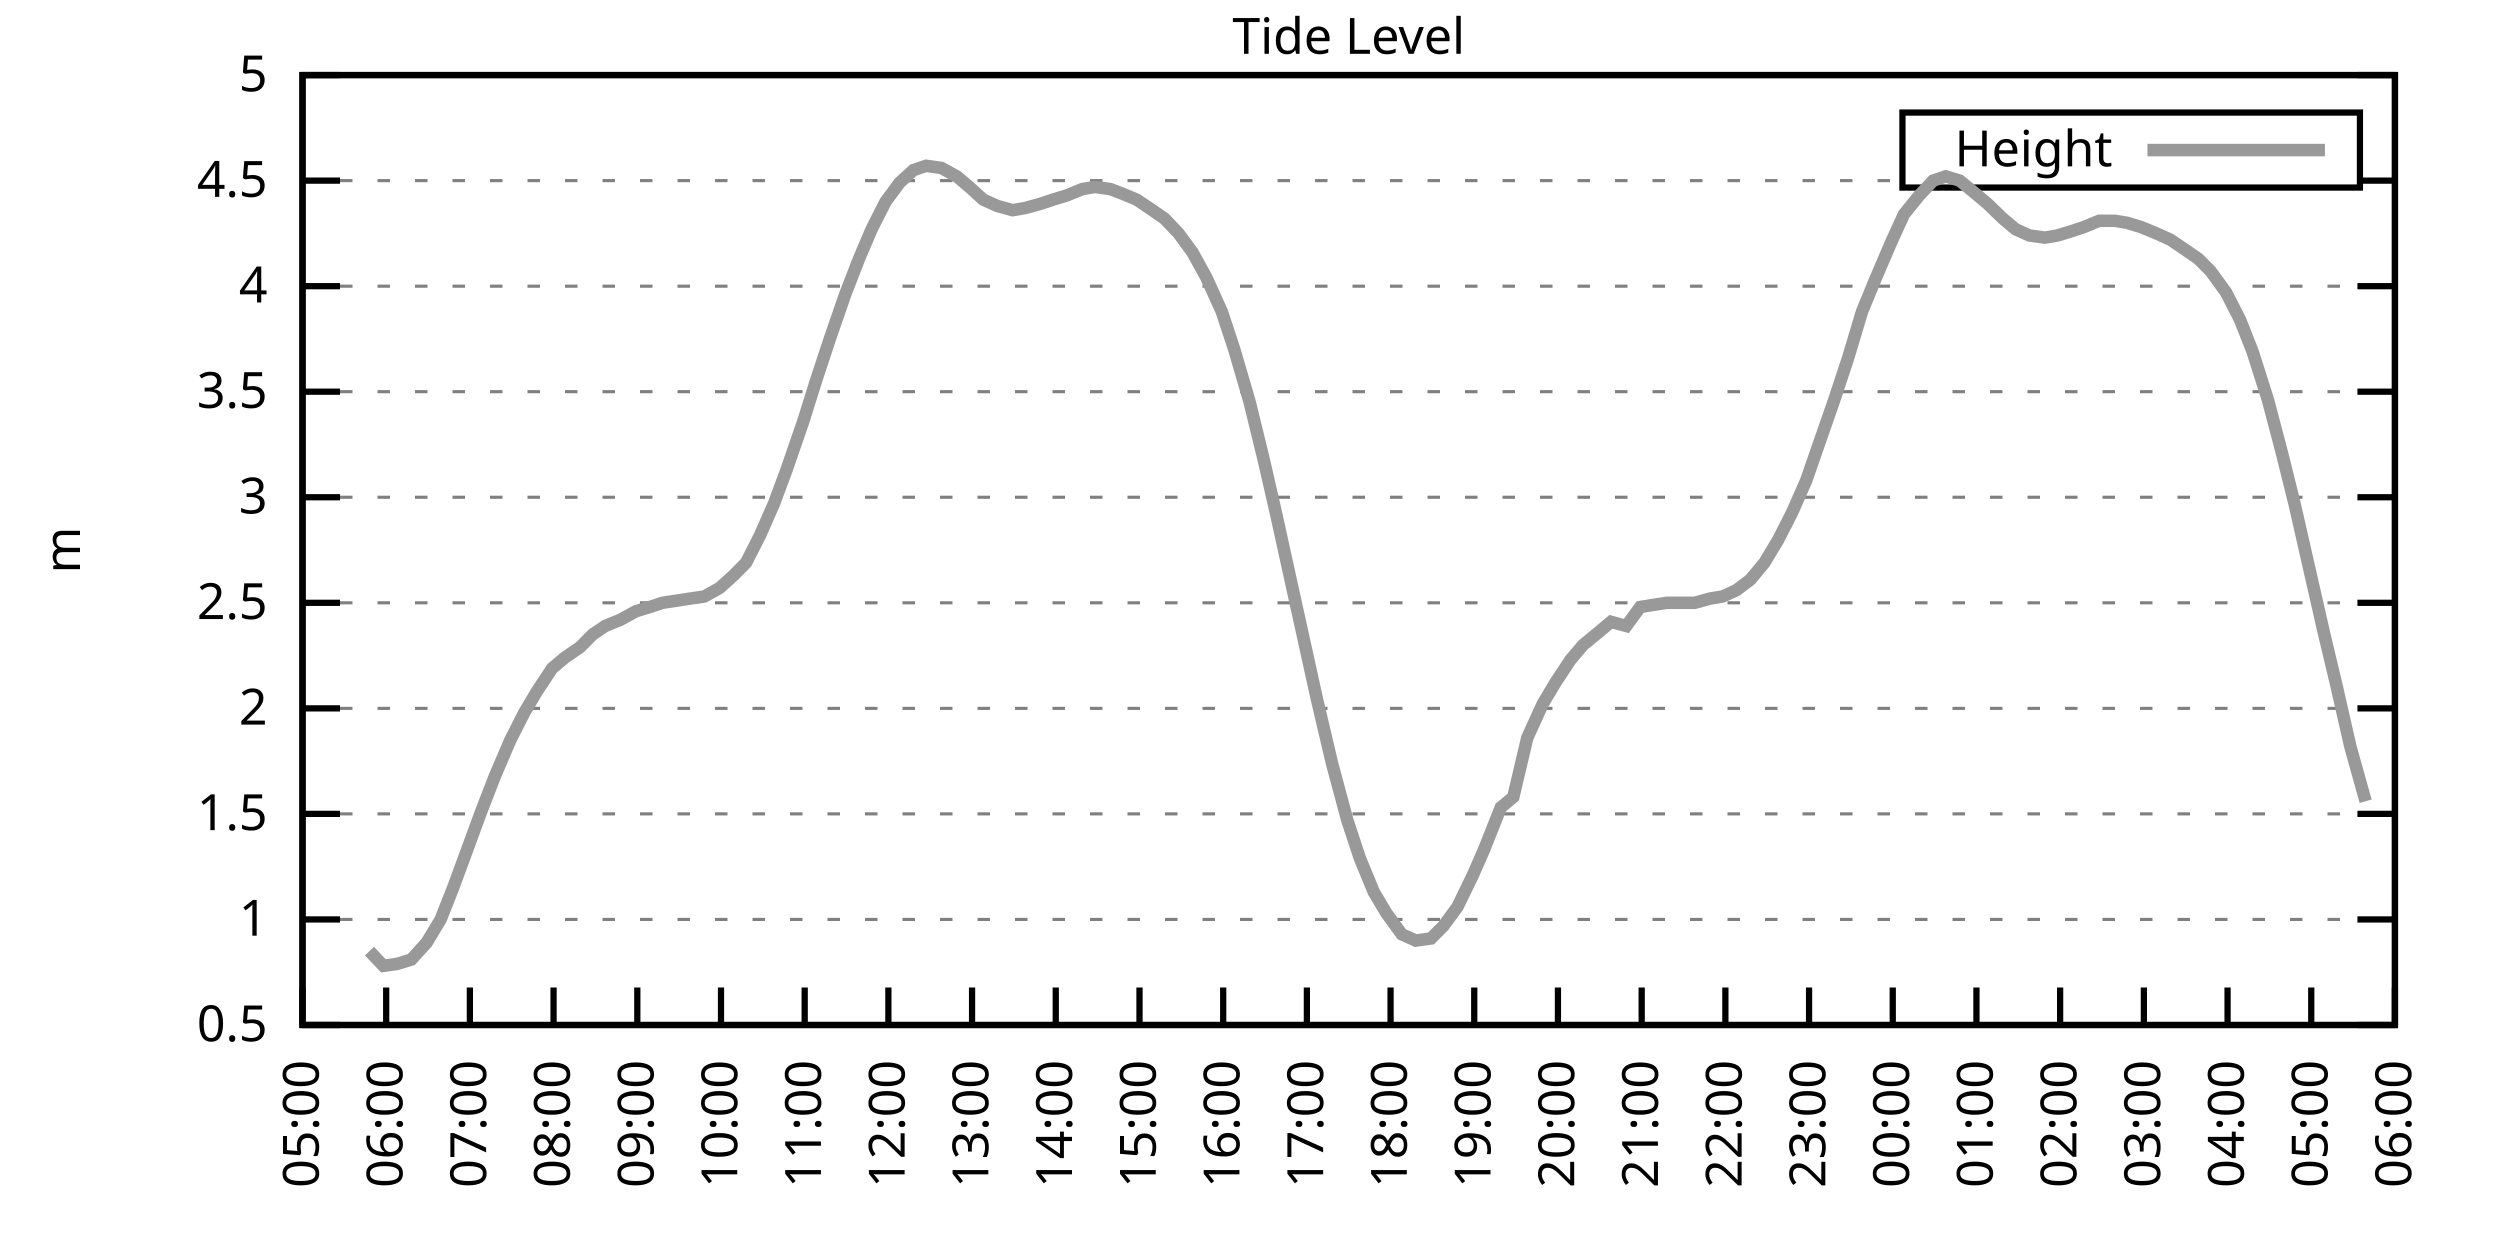
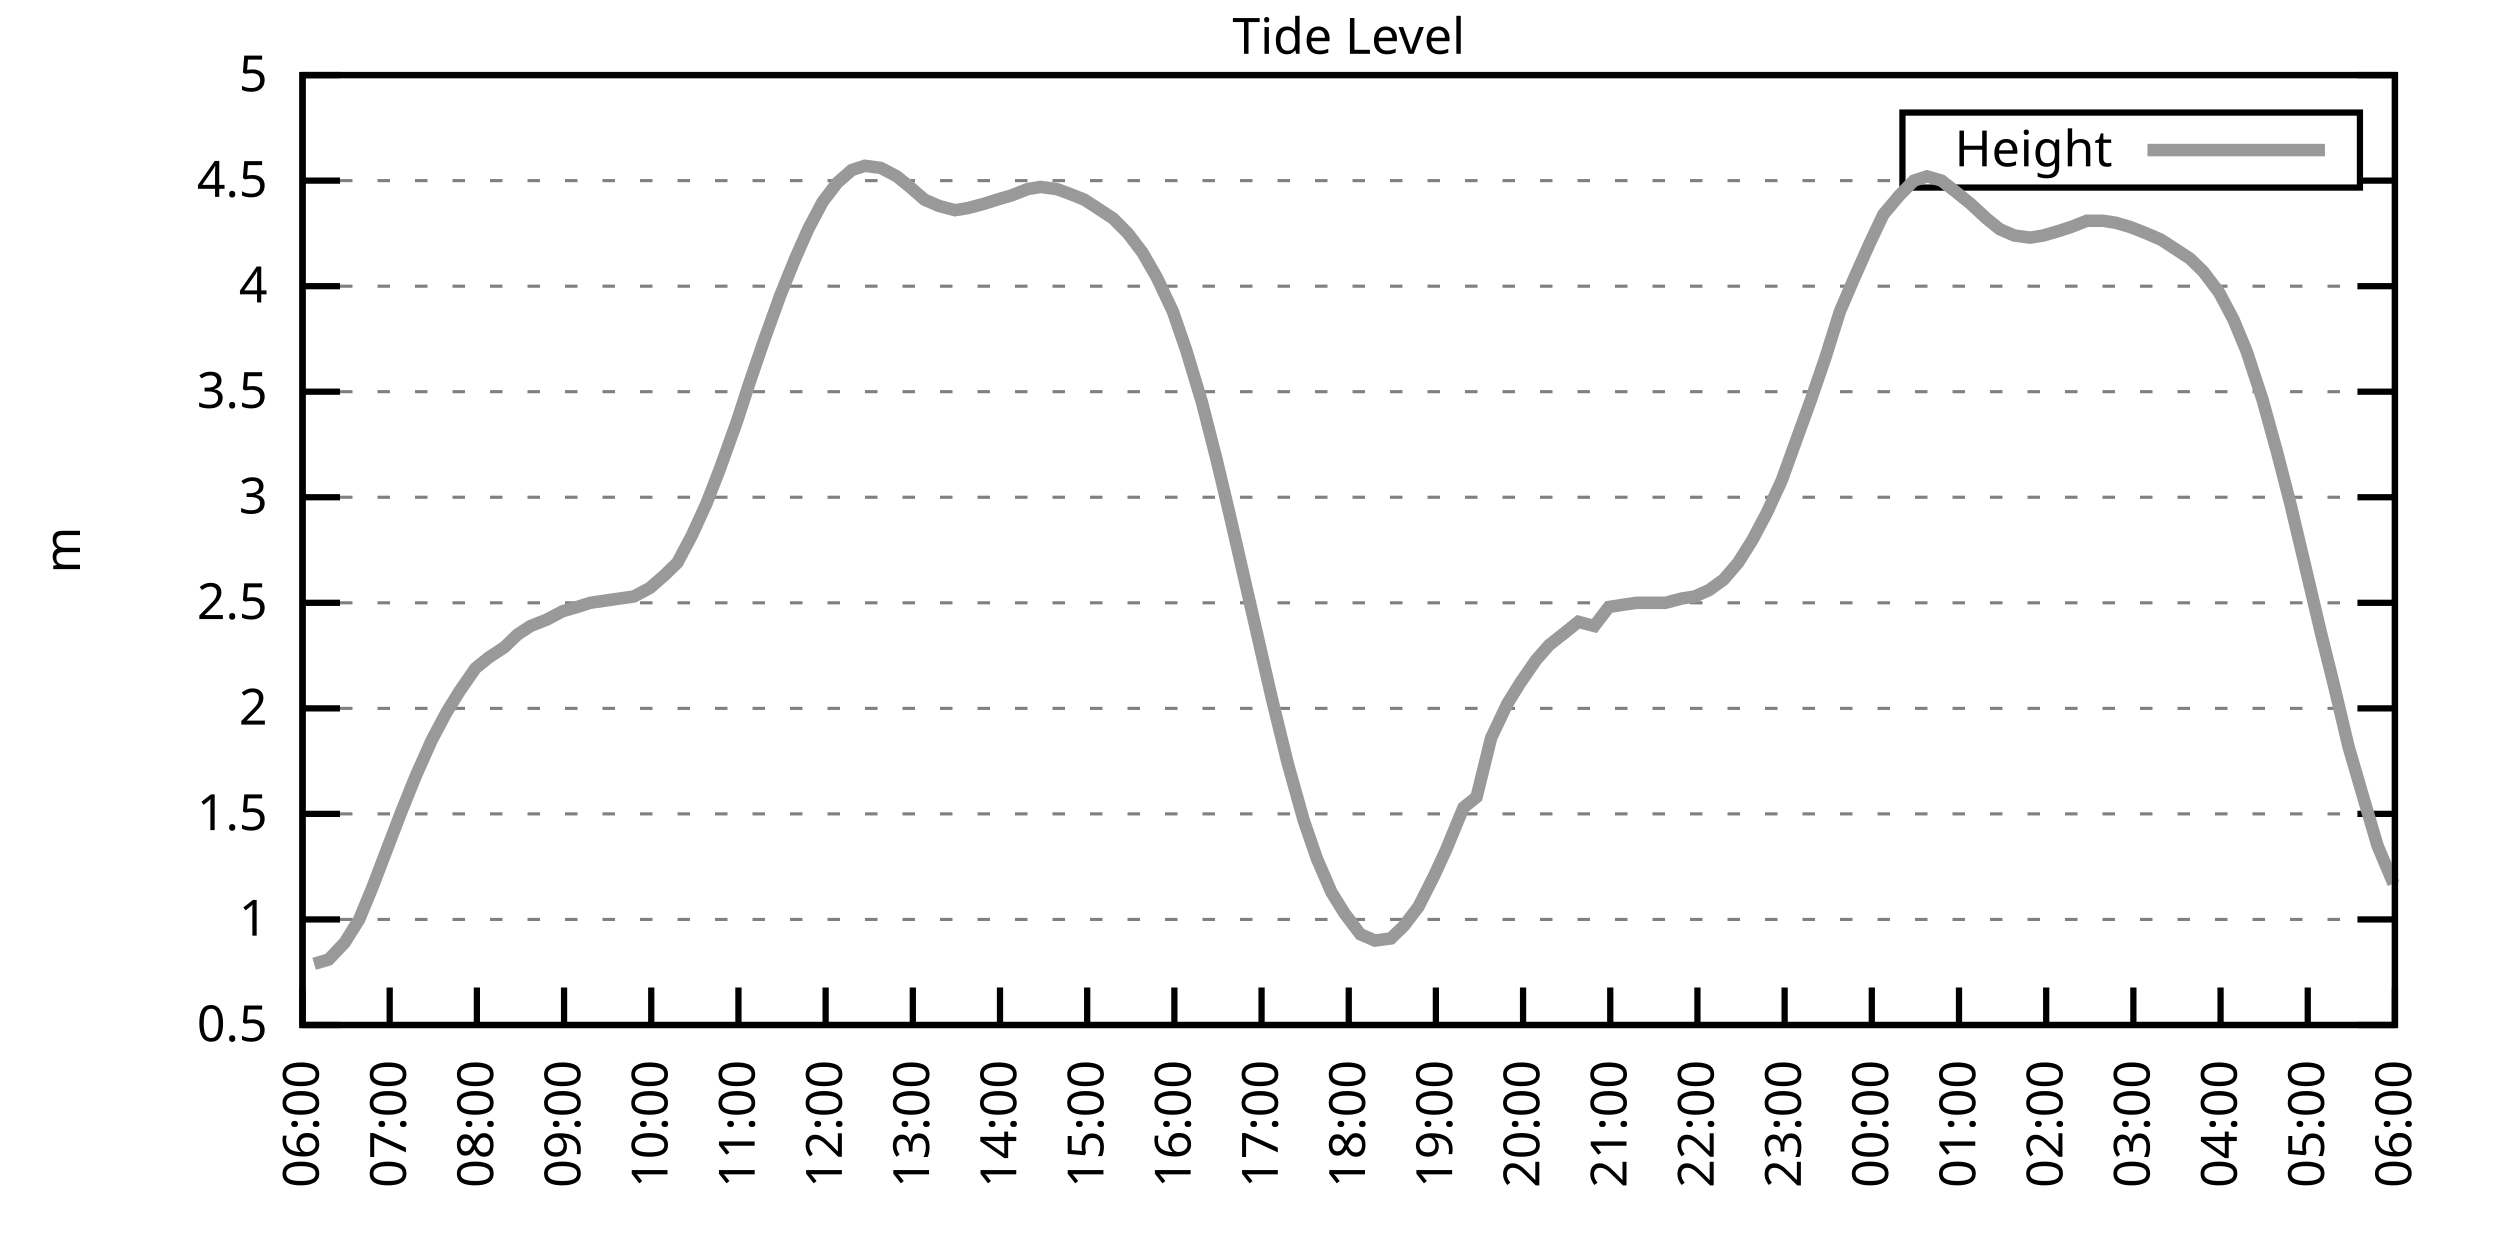
<svg xmlns="http://www.w3.org/2000/svg" xmlns:xlink="http://www.w3.org/1999/xlink" width="400" height="200" viewBox="0 0 400 200">
  <g id="gnuplot_canvas">
    <rect x="0" y="0" width="400" height="200" fill="none" />
    <defs>
      <circle id="gpDot" r="0.5" stroke-width="0.5" stroke="currentColor" />
      <path id="gpPt0" stroke-width="0.333" stroke="currentColor" d="M-1,0 h2 M0,-1 v2" />
      <path id="gpPt1" stroke-width="0.333" stroke="currentColor" d="M-1,-1 L1,1 M1,-1 L-1,1" />
      <path id="gpPt2" stroke-width="0.333" stroke="currentColor" d="M-1,0 L1,0 M0,-1 L0,1 M-1,-1 L1,1 M-1,1 L1,-1" />
      <rect id="gpPt3" stroke-width="0.333" stroke="currentColor" x="-1" y="-1" width="2" height="2" />
      <rect id="gpPt4" stroke-width="0.333" stroke="currentColor" fill="currentColor" x="-1" y="-1" width="2" height="2" />
      <circle id="gpPt5" stroke-width="0.333" stroke="currentColor" cx="0" cy="0" r="1" />
      <use xlink:href="#gpPt5" id="gpPt6" fill="currentColor" stroke="none" />
      <path id="gpPt7" stroke-width="0.333" stroke="currentColor" d="M0,-1.33 L-1.33,0.67 L1.33,0.67 z" />
      <use xlink:href="#gpPt7" id="gpPt8" fill="currentColor" stroke="none" />
      <use xlink:href="#gpPt7" id="gpPt9" stroke="currentColor" transform="rotate(180)" />
      <use xlink:href="#gpPt9" id="gpPt10" fill="currentColor" stroke="none" />
      <use xlink:href="#gpPt3" id="gpPt11" stroke="currentColor" transform="rotate(45)" />
      <use xlink:href="#gpPt11" id="gpPt12" fill="currentColor" stroke="none" />
      <path id="gpPt13" stroke-width="0.333" stroke="currentColor" d="M0,1.330 L1.265,0.411 L0.782,-1.067 L-0.782,-1.076 L-1.265,0.411 z" />
      <use xlink:href="#gpPt13" id="gpPt14" fill="currentColor" stroke="none" />
      <filter id="textbox" filterUnits="objectBoundingBox" x="0" y="0" height="1" width="1">
        <feFlood flood-color="white" flood-opacity="1" result="bgnd" />
        <feComposite in="SourceGraphic" in2="bgnd" operator="atop" />
      </filter>
      <filter id="greybox" filterUnits="objectBoundingBox" x="0" y="0" height="1" width="1">
        <feFlood flood-color="lightgrey" flood-opacity="1" result="grey" />
        <feComposite in="SourceGraphic" in2="grey" operator="atop" />
      </filter>
    </defs>
    <g fill="none" color="white" stroke="currentColor" stroke-width="1.00" stroke-linecap="butt" stroke-linejoin="miter">
</g>
    <g fill="none" color="black" stroke="currentColor" stroke-width="1.00" stroke-linecap="butt" stroke-linejoin="miter">
      <g stroke="none" shape-rendering="crispEdges">
        <polygon fill="rgb(255, 255, 255)" points="48.40,164.00 383.18,164.00 383.18,12.02 48.40,12.02 " />
      </g>
    </g>
    <g fill="none" color="black" stroke="currentColor" stroke-width="1.00" stroke-linecap="butt" stroke-linejoin="miter">
</g>
    <g fill="none" color="black" stroke="black" stroke-width="0.50" stroke-linecap="butt" stroke-linejoin="miter">
</g>
    <g fill="none" color="gray" stroke="currentColor" stroke-width="0.50" stroke-linecap="butt" stroke-linejoin="miter">
      <path stroke="gray" stroke-dasharray="2,4" class="gridline" d="M48.40,164.00 L383.19,164.00  " />
    </g>
    <g fill="none" color="gray" stroke="gray" stroke-width="1.00" stroke-linecap="butt" stroke-linejoin="miter">
</g>
    <g fill="none" color="black" stroke="currentColor" stroke-width="1.00" stroke-linecap="butt" stroke-linejoin="miter">
      <path stroke="black" d="M48.40,164.00 L54.40,164.00 M383.19,164.00 L377.19,164.00  " />
      <g transform="translate(42.80,166.60)" stroke="none" fill="black" font-family="Sans" font-size="8.00" text-anchor="end">
        <text>
          <tspan font-family="Sans"> 0.5</tspan>
        </text>
      </g>
    </g>
    <g fill="none" color="black" stroke="currentColor" stroke-width="1.00" stroke-linecap="butt" stroke-linejoin="miter">
</g>
    <g fill="none" color="black" stroke="black" stroke-width="0.50" stroke-linecap="butt" stroke-linejoin="miter">
</g>
    <g fill="none" color="gray" stroke="currentColor" stroke-width="0.50" stroke-linecap="butt" stroke-linejoin="miter">
      <path stroke="gray" stroke-dasharray="2,4" class="gridline" d="M48.40,147.11 L383.19,147.11  " />
    </g>
    <g fill="none" color="gray" stroke="gray" stroke-width="1.00" stroke-linecap="butt" stroke-linejoin="miter">
</g>
    <g fill="none" color="black" stroke="currentColor" stroke-width="1.00" stroke-linecap="butt" stroke-linejoin="miter">
      <path stroke="black" d="M48.40,147.11 L54.40,147.11 M383.19,147.11 L377.19,147.11  " />
      <g transform="translate(42.80,149.71)" stroke="none" fill="black" font-family="Sans" font-size="8.00" text-anchor="end">
        <text>
          <tspan font-family="Sans"> 1</tspan>
        </text>
      </g>
    </g>
    <g fill="none" color="black" stroke="currentColor" stroke-width="1.00" stroke-linecap="butt" stroke-linejoin="miter">
</g>
    <g fill="none" color="black" stroke="black" stroke-width="0.50" stroke-linecap="butt" stroke-linejoin="miter">
</g>
    <g fill="none" color="gray" stroke="currentColor" stroke-width="0.50" stroke-linecap="butt" stroke-linejoin="miter">
      <path stroke="gray" stroke-dasharray="2,4" class="gridline" d="M48.40,130.22 L383.19,130.22  " />
    </g>
    <g fill="none" color="gray" stroke="gray" stroke-width="1.00" stroke-linecap="butt" stroke-linejoin="miter">
</g>
    <g fill="none" color="black" stroke="currentColor" stroke-width="1.00" stroke-linecap="butt" stroke-linejoin="miter">
      <path stroke="black" d="M48.40,130.22 L54.40,130.22 M383.19,130.22 L377.19,130.22  " />
      <g transform="translate(42.80,132.82)" stroke="none" fill="black" font-family="Sans" font-size="8.00" text-anchor="end">
        <text>
          <tspan font-family="Sans"> 1.5</tspan>
        </text>
      </g>
    </g>
    <g fill="none" color="black" stroke="currentColor" stroke-width="1.00" stroke-linecap="butt" stroke-linejoin="miter">
</g>
    <g fill="none" color="black" stroke="black" stroke-width="0.50" stroke-linecap="butt" stroke-linejoin="miter">
</g>
    <g fill="none" color="gray" stroke="currentColor" stroke-width="0.50" stroke-linecap="butt" stroke-linejoin="miter">
      <path stroke="gray" stroke-dasharray="2,4" class="gridline" d="M48.40,113.34 L383.19,113.34  " />
    </g>
    <g fill="none" color="gray" stroke="gray" stroke-width="1.00" stroke-linecap="butt" stroke-linejoin="miter">
</g>
    <g fill="none" color="black" stroke="currentColor" stroke-width="1.00" stroke-linecap="butt" stroke-linejoin="miter">
      <path stroke="black" d="M48.40,113.34 L54.40,113.34 M383.19,113.34 L377.19,113.34  " />
      <g transform="translate(42.80,115.94)" stroke="none" fill="black" font-family="Sans" font-size="8.00" text-anchor="end">
        <text>
          <tspan font-family="Sans"> 2</tspan>
        </text>
      </g>
    </g>
    <g fill="none" color="black" stroke="currentColor" stroke-width="1.00" stroke-linecap="butt" stroke-linejoin="miter">
</g>
    <g fill="none" color="black" stroke="black" stroke-width="0.50" stroke-linecap="butt" stroke-linejoin="miter">
</g>
    <g fill="none" color="gray" stroke="currentColor" stroke-width="0.50" stroke-linecap="butt" stroke-linejoin="miter">
      <path stroke="gray" stroke-dasharray="2,4" class="gridline" d="M48.40,96.45 L383.19,96.45  " />
    </g>
    <g fill="none" color="gray" stroke="gray" stroke-width="1.00" stroke-linecap="butt" stroke-linejoin="miter">
</g>
    <g fill="none" color="black" stroke="currentColor" stroke-width="1.00" stroke-linecap="butt" stroke-linejoin="miter">
      <path stroke="black" d="M48.40,96.45 L54.40,96.45 M383.19,96.45 L377.19,96.45  " />
      <g transform="translate(42.80,99.05)" stroke="none" fill="black" font-family="Sans" font-size="8.00" text-anchor="end">
        <text>
          <tspan font-family="Sans"> 2.5</tspan>
        </text>
      </g>
    </g>
    <g fill="none" color="black" stroke="currentColor" stroke-width="1.00" stroke-linecap="butt" stroke-linejoin="miter">
</g>
    <g fill="none" color="black" stroke="black" stroke-width="0.50" stroke-linecap="butt" stroke-linejoin="miter">
</g>
    <g fill="none" color="gray" stroke="currentColor" stroke-width="0.50" stroke-linecap="butt" stroke-linejoin="miter">
      <path stroke="gray" stroke-dasharray="2,4" class="gridline" d="M48.40,79.56 L383.19,79.56  " />
    </g>
    <g fill="none" color="gray" stroke="gray" stroke-width="1.00" stroke-linecap="butt" stroke-linejoin="miter">
</g>
    <g fill="none" color="black" stroke="currentColor" stroke-width="1.00" stroke-linecap="butt" stroke-linejoin="miter">
      <path stroke="black" d="M48.40,79.56 L54.40,79.56 M383.19,79.56 L377.19,79.56  " />
      <g transform="translate(42.80,82.16)" stroke="none" fill="black" font-family="Sans" font-size="8.00" text-anchor="end">
        <text>
          <tspan font-family="Sans"> 3</tspan>
        </text>
      </g>
    </g>
    <g fill="none" color="black" stroke="currentColor" stroke-width="1.00" stroke-linecap="butt" stroke-linejoin="miter">
</g>
    <g fill="none" color="black" stroke="black" stroke-width="0.50" stroke-linecap="butt" stroke-linejoin="miter">
</g>
    <g fill="none" color="gray" stroke="currentColor" stroke-width="0.50" stroke-linecap="butt" stroke-linejoin="miter">
      <path stroke="gray" stroke-dasharray="2,4" class="gridline" d="M48.40,62.67 L383.19,62.67  " />
    </g>
    <g fill="none" color="gray" stroke="gray" stroke-width="1.00" stroke-linecap="butt" stroke-linejoin="miter">
</g>
    <g fill="none" color="black" stroke="currentColor" stroke-width="1.00" stroke-linecap="butt" stroke-linejoin="miter">
      <path stroke="black" d="M48.40,62.67 L54.40,62.67 M383.19,62.67 L377.19,62.67  " />
      <g transform="translate(42.80,65.27)" stroke="none" fill="black" font-family="Sans" font-size="8.00" text-anchor="end">
        <text>
          <tspan font-family="Sans"> 3.5</tspan>
        </text>
      </g>
    </g>
    <g fill="none" color="black" stroke="currentColor" stroke-width="1.00" stroke-linecap="butt" stroke-linejoin="miter">
</g>
    <g fill="none" color="black" stroke="black" stroke-width="0.50" stroke-linecap="butt" stroke-linejoin="miter">
</g>
    <g fill="none" color="gray" stroke="currentColor" stroke-width="0.50" stroke-linecap="butt" stroke-linejoin="miter">
      <path stroke="gray" stroke-dasharray="2,4" class="gridline" d="M48.40,45.79 L383.19,45.79  " />
    </g>
    <g fill="none" color="gray" stroke="gray" stroke-width="1.00" stroke-linecap="butt" stroke-linejoin="miter">
</g>
    <g fill="none" color="black" stroke="currentColor" stroke-width="1.00" stroke-linecap="butt" stroke-linejoin="miter">
      <path stroke="black" d="M48.40,45.79 L54.40,45.79 M383.19,45.79 L377.19,45.79  " />
      <g transform="translate(42.80,48.39)" stroke="none" fill="black" font-family="Sans" font-size="8.00" text-anchor="end">
        <text>
          <tspan font-family="Sans"> 4</tspan>
        </text>
      </g>
    </g>
    <g fill="none" color="black" stroke="currentColor" stroke-width="1.00" stroke-linecap="butt" stroke-linejoin="miter">
</g>
    <g fill="none" color="black" stroke="black" stroke-width="0.50" stroke-linecap="butt" stroke-linejoin="miter">
</g>
    <g fill="none" color="gray" stroke="currentColor" stroke-width="0.50" stroke-linecap="butt" stroke-linejoin="miter">
      <path stroke="gray" stroke-dasharray="2,4" class="gridline" d="M48.40,28.90 L304.39,28.90 M377.59,28.90 L383.19,28.90  " />
    </g>
    <g fill="none" color="gray" stroke="gray" stroke-width="1.00" stroke-linecap="butt" stroke-linejoin="miter">
</g>
    <g fill="none" color="black" stroke="currentColor" stroke-width="1.00" stroke-linecap="butt" stroke-linejoin="miter">
      <path stroke="black" d="M48.40,28.90 L54.40,28.90 M383.19,28.90 L377.19,28.90  " />
      <g transform="translate(42.80,31.50)" stroke="none" fill="black" font-family="Sans" font-size="8.00" text-anchor="end">
        <text>
          <tspan font-family="Sans"> 4.5</tspan>
        </text>
      </g>
    </g>
    <g fill="none" color="black" stroke="currentColor" stroke-width="1.00" stroke-linecap="butt" stroke-linejoin="miter">
</g>
    <g fill="none" color="black" stroke="black" stroke-width="0.50" stroke-linecap="butt" stroke-linejoin="miter">
</g>
    <g fill="none" color="gray" stroke="currentColor" stroke-width="0.50" stroke-linecap="butt" stroke-linejoin="miter">
      <path stroke="gray" stroke-dasharray="2,4" class="gridline" d="M48.40,12.01 L383.19,12.01  " />
    </g>
    <g fill="none" color="gray" stroke="gray" stroke-width="1.00" stroke-linecap="butt" stroke-linejoin="miter">
</g>
    <g fill="none" color="black" stroke="currentColor" stroke-width="1.00" stroke-linecap="butt" stroke-linejoin="miter">
      <path stroke="black" d="M48.40,12.01 L54.40,12.01 M383.19,12.01 L377.19,12.01  " />
      <g transform="translate(42.80,14.61)" stroke="none" fill="black" font-family="Sans" font-size="8.00" text-anchor="end">
        <text>
          <tspan font-family="Sans"> 5</tspan>
        </text>
      </g>
    </g>
    <g fill="none" color="black" stroke="currentColor" stroke-width="1.00" stroke-linecap="butt" stroke-linejoin="miter">
      <path stroke="black" d="M48.40,164.00 L48.40,158.00  " />
      <g transform="translate(51.00,169.60) rotate(270.00)" stroke="none" fill="black" font-family="Sans" font-size="8.00" text-anchor="end">
        <text>
-           <tspan font-family="Sans">05:00</tspan>
-         </text>
-       </g>
-     </g>
-     <g fill="none" color="black" stroke="currentColor" stroke-width="1.00" stroke-linecap="butt" stroke-linejoin="miter">
-       <path stroke="black" d="M61.79,164.00 L61.79,158.00  " />
-       <g transform="translate(64.39,169.60) rotate(270.00)" stroke="none" fill="black" font-family="Sans" font-size="8.00" text-anchor="end">
-         <text>
          <tspan font-family="Sans">06:00</tspan>
        </text>
      </g>
    </g>
    <g fill="none" color="black" stroke="currentColor" stroke-width="1.00" stroke-linecap="butt" stroke-linejoin="miter">
-       <path stroke="black" d="M75.18,164.00 L75.18,158.00  " />
-       <g transform="translate(77.78,169.60) rotate(270.00)" stroke="none" fill="black" font-family="Sans" font-size="8.00" text-anchor="end">
+       <path stroke="black" d="M62.35,164.00 L62.35,158.00  " />
+       <g transform="translate(64.95,169.60) rotate(270.00)" stroke="none" fill="black" font-family="Sans" font-size="8.00" text-anchor="end">
        <text>
          <tspan font-family="Sans">07:00</tspan>
        </text>
      </g>
    </g>
    <g fill="none" color="black" stroke="currentColor" stroke-width="1.00" stroke-linecap="butt" stroke-linejoin="miter">
-       <path stroke="black" d="M88.57,164.00 L88.57,158.00  " />
-       <g transform="translate(91.17,169.60) rotate(270.00)" stroke="none" fill="black" font-family="Sans" font-size="8.00" text-anchor="end">
+       <path stroke="black" d="M76.30,164.00 L76.30,158.00  " />
+       <g transform="translate(78.90,169.60) rotate(270.00)" stroke="none" fill="black" font-family="Sans" font-size="8.00" text-anchor="end">
        <text>
          <tspan font-family="Sans">08:00</tspan>
        </text>
      </g>
    </g>
    <g fill="none" color="black" stroke="currentColor" stroke-width="1.00" stroke-linecap="butt" stroke-linejoin="miter">
-       <path stroke="black" d="M101.97,164.00 L101.97,158.00  " />
-       <g transform="translate(104.57,169.60) rotate(270.00)" stroke="none" fill="black" font-family="Sans" font-size="8.00" text-anchor="end">
+       <path stroke="black" d="M90.25,164.00 L90.25,158.00  " />
+       <g transform="translate(92.85,169.60) rotate(270.00)" stroke="none" fill="black" font-family="Sans" font-size="8.00" text-anchor="end">
        <text>
          <tspan font-family="Sans">09:00</tspan>
        </text>
      </g>
    </g>
    <g fill="none" color="black" stroke="currentColor" stroke-width="1.00" stroke-linecap="butt" stroke-linejoin="miter">
-       <path stroke="black" d="M115.36,164.00 L115.36,158.00  " />
-       <g transform="translate(117.96,169.60) rotate(270.00)" stroke="none" fill="black" font-family="Sans" font-size="8.00" text-anchor="end">
+       <path stroke="black" d="M104.20,164.00 L104.20,158.00  " />
+       <g transform="translate(106.80,169.60) rotate(270.00)" stroke="none" fill="black" font-family="Sans" font-size="8.00" text-anchor="end">
        <text>
          <tspan font-family="Sans">10:00</tspan>
        </text>
      </g>
    </g>
    <g fill="none" color="black" stroke="currentColor" stroke-width="1.00" stroke-linecap="butt" stroke-linejoin="miter">
-       <path stroke="black" d="M128.75,164.00 L128.75,158.00  " />
-       <g transform="translate(131.35,169.60) rotate(270.00)" stroke="none" fill="black" font-family="Sans" font-size="8.00" text-anchor="end">
+       <path stroke="black" d="M118.15,164.00 L118.15,158.00  " />
+       <g transform="translate(120.75,169.60) rotate(270.00)" stroke="none" fill="black" font-family="Sans" font-size="8.00" text-anchor="end">
        <text>
          <tspan font-family="Sans">11:00</tspan>
        </text>
      </g>
    </g>
    <g fill="none" color="black" stroke="currentColor" stroke-width="1.00" stroke-linecap="butt" stroke-linejoin="miter">
-       <path stroke="black" d="M142.14,164.00 L142.14,158.00  " />
-       <g transform="translate(144.74,169.60) rotate(270.00)" stroke="none" fill="black" font-family="Sans" font-size="8.00" text-anchor="end">
+       <path stroke="black" d="M132.10,164.00 L132.10,158.00  " />
+       <g transform="translate(134.70,169.60) rotate(270.00)" stroke="none" fill="black" font-family="Sans" font-size="8.00" text-anchor="end">
        <text>
          <tspan font-family="Sans">12:00</tspan>
        </text>
      </g>
    </g>
    <g fill="none" color="black" stroke="currentColor" stroke-width="1.00" stroke-linecap="butt" stroke-linejoin="miter">
-       <path stroke="black" d="M155.53,164.00 L155.53,158.00  " />
-       <g transform="translate(158.13,169.60) rotate(270.00)" stroke="none" fill="black" font-family="Sans" font-size="8.00" text-anchor="end">
+       <path stroke="black" d="M146.05,164.00 L146.05,158.00  " />
+       <g transform="translate(148.65,169.60) rotate(270.00)" stroke="none" fill="black" font-family="Sans" font-size="8.00" text-anchor="end">
        <text>
          <tspan font-family="Sans">13:00</tspan>
        </text>
      </g>
    </g>
    <g fill="none" color="black" stroke="currentColor" stroke-width="1.00" stroke-linecap="butt" stroke-linejoin="miter">
-       <path stroke="black" d="M168.92,164.00 L168.92,158.00  " />
-       <g transform="translate(171.52,169.60) rotate(270.00)" stroke="none" fill="black" font-family="Sans" font-size="8.00" text-anchor="end">
+       <path stroke="black" d="M160.00,164.00 L160.00,158.00  " />
+       <g transform="translate(162.60,169.60) rotate(270.00)" stroke="none" fill="black" font-family="Sans" font-size="8.00" text-anchor="end">
        <text>
          <tspan font-family="Sans">14:00</tspan>
        </text>
      </g>
    </g>
    <g fill="none" color="black" stroke="currentColor" stroke-width="1.00" stroke-linecap="butt" stroke-linejoin="miter">
-       <path stroke="black" d="M182.32,164.00 L182.32,158.00  " />
-       <g transform="translate(184.92,169.60) rotate(270.00)" stroke="none" fill="black" font-family="Sans" font-size="8.00" text-anchor="end">
+       <path stroke="black" d="M173.95,164.00 L173.95,158.00  " />
+       <g transform="translate(176.55,169.60) rotate(270.00)" stroke="none" fill="black" font-family="Sans" font-size="8.00" text-anchor="end">
        <text>
          <tspan font-family="Sans">15:00</tspan>
        </text>
      </g>
    </g>
    <g fill="none" color="black" stroke="currentColor" stroke-width="1.00" stroke-linecap="butt" stroke-linejoin="miter">
-       <path stroke="black" d="M195.71,164.00 L195.71,158.00  " />
-       <g transform="translate(198.31,169.60) rotate(270.00)" stroke="none" fill="black" font-family="Sans" font-size="8.00" text-anchor="end">
+       <path stroke="black" d="M187.90,164.00 L187.90,158.00  " />
+       <g transform="translate(190.50,169.60) rotate(270.00)" stroke="none" fill="black" font-family="Sans" font-size="8.00" text-anchor="end">
        <text>
          <tspan font-family="Sans">16:00</tspan>
        </text>
      </g>
    </g>
    <g fill="none" color="black" stroke="currentColor" stroke-width="1.00" stroke-linecap="butt" stroke-linejoin="miter">
-       <path stroke="black" d="M209.10,164.00 L209.10,158.00  " />
-       <g transform="translate(211.70,169.60) rotate(270.00)" stroke="none" fill="black" font-family="Sans" font-size="8.00" text-anchor="end">
+       <path stroke="black" d="M201.85,164.00 L201.85,158.00  " />
+       <g transform="translate(204.45,169.60) rotate(270.00)" stroke="none" fill="black" font-family="Sans" font-size="8.00" text-anchor="end">
        <text>
          <tspan font-family="Sans">17:00</tspan>
        </text>
      </g>
    </g>
    <g fill="none" color="black" stroke="currentColor" stroke-width="1.00" stroke-linecap="butt" stroke-linejoin="miter">
-       <path stroke="black" d="M222.49,164.00 L222.49,158.00  " />
-       <g transform="translate(225.09,169.60) rotate(270.00)" stroke="none" fill="black" font-family="Sans" font-size="8.00" text-anchor="end">
+       <path stroke="black" d="M215.80,164.00 L215.80,158.00  " />
+       <g transform="translate(218.40,169.60) rotate(270.00)" stroke="none" fill="black" font-family="Sans" font-size="8.00" text-anchor="end">
        <text>
          <tspan font-family="Sans">18:00</tspan>
        </text>
      </g>
    </g>
    <g fill="none" color="black" stroke="currentColor" stroke-width="1.00" stroke-linecap="butt" stroke-linejoin="miter">
-       <path stroke="black" d="M235.88,164.00 L235.88,158.00  " />
-       <g transform="translate(238.48,169.60) rotate(270.00)" stroke="none" fill="black" font-family="Sans" font-size="8.00" text-anchor="end">
+       <path stroke="black" d="M229.74,164.00 L229.74,158.00  " />
+       <g transform="translate(232.34,169.60) rotate(270.00)" stroke="none" fill="black" font-family="Sans" font-size="8.00" text-anchor="end">
        <text>
          <tspan font-family="Sans">19:00</tspan>
        </text>
      </g>
    </g>
    <g fill="none" color="black" stroke="currentColor" stroke-width="1.00" stroke-linecap="butt" stroke-linejoin="miter">
-       <path stroke="black" d="M249.27,164.00 L249.27,158.00  " />
-       <g transform="translate(251.87,169.60) rotate(270.00)" stroke="none" fill="black" font-family="Sans" font-size="8.00" text-anchor="end">
+       <path stroke="black" d="M243.69,164.00 L243.69,158.00  " />
+       <g transform="translate(246.29,169.60) rotate(270.00)" stroke="none" fill="black" font-family="Sans" font-size="8.00" text-anchor="end">
        <text>
          <tspan font-family="Sans">20:00</tspan>
        </text>
      </g>
    </g>
    <g fill="none" color="black" stroke="currentColor" stroke-width="1.00" stroke-linecap="butt" stroke-linejoin="miter">
-       <path stroke="black" d="M262.67,164.00 L262.67,158.00  " />
-       <g transform="translate(265.27,169.60) rotate(270.00)" stroke="none" fill="black" font-family="Sans" font-size="8.00" text-anchor="end">
+       <path stroke="black" d="M257.64,164.00 L257.64,158.00  " />
+       <g transform="translate(260.24,169.60) rotate(270.00)" stroke="none" fill="black" font-family="Sans" font-size="8.00" text-anchor="end">
        <text>
          <tspan font-family="Sans">21:00</tspan>
        </text>
      </g>
    </g>
    <g fill="none" color="black" stroke="currentColor" stroke-width="1.00" stroke-linecap="butt" stroke-linejoin="miter">
-       <path stroke="black" d="M276.06,164.00 L276.06,158.00  " />
-       <g transform="translate(278.66,169.60) rotate(270.00)" stroke="none" fill="black" font-family="Sans" font-size="8.00" text-anchor="end">
+       <path stroke="black" d="M271.59,164.00 L271.59,158.00  " />
+       <g transform="translate(274.19,169.60) rotate(270.00)" stroke="none" fill="black" font-family="Sans" font-size="8.00" text-anchor="end">
        <text>
          <tspan font-family="Sans">22:00</tspan>
        </text>
      </g>
    </g>
    <g fill="none" color="black" stroke="currentColor" stroke-width="1.00" stroke-linecap="butt" stroke-linejoin="miter">
-       <path stroke="black" d="M289.45,164.00 L289.45,158.00  " />
-       <g transform="translate(292.05,169.60) rotate(270.00)" stroke="none" fill="black" font-family="Sans" font-size="8.00" text-anchor="end">
+       <path stroke="black" d="M285.54,164.00 L285.54,158.00  " />
+       <g transform="translate(288.14,169.60) rotate(270.00)" stroke="none" fill="black" font-family="Sans" font-size="8.00" text-anchor="end">
        <text>
          <tspan font-family="Sans">23:00</tspan>
        </text>
      </g>
    </g>
    <g fill="none" color="black" stroke="currentColor" stroke-width="1.00" stroke-linecap="butt" stroke-linejoin="miter">
-       <path stroke="black" d="M302.84,164.00 L302.84,158.00  " />
-       <g transform="translate(305.44,169.60) rotate(270.00)" stroke="none" fill="black" font-family="Sans" font-size="8.00" text-anchor="end">
+       <path stroke="black" d="M299.49,164.00 L299.49,158.00  " />
+       <g transform="translate(302.09,169.60) rotate(270.00)" stroke="none" fill="black" font-family="Sans" font-size="8.00" text-anchor="end">
        <text>
          <tspan font-family="Sans">00:00</tspan>
        </text>
      </g>
    </g>
    <g fill="none" color="black" stroke="currentColor" stroke-width="1.00" stroke-linecap="butt" stroke-linejoin="miter">
-       <path stroke="black" d="M316.23,164.00 L316.23,158.00  " />
-       <g transform="translate(318.83,169.60) rotate(270.00)" stroke="none" fill="black" font-family="Sans" font-size="8.00" text-anchor="end">
+       <path stroke="black" d="M313.44,164.00 L313.44,158.00  " />
+       <g transform="translate(316.04,169.60) rotate(270.00)" stroke="none" fill="black" font-family="Sans" font-size="8.00" text-anchor="end">
        <text>
          <tspan font-family="Sans">01:00</tspan>
        </text>
      </g>
    </g>
    <g fill="none" color="black" stroke="currentColor" stroke-width="1.00" stroke-linecap="butt" stroke-linejoin="miter">
-       <path stroke="black" d="M329.62,164.00 L329.62,158.00  " />
-       <g transform="translate(332.22,169.60) rotate(270.00)" stroke="none" fill="black" font-family="Sans" font-size="8.00" text-anchor="end">
+       <path stroke="black" d="M327.39,164.00 L327.39,158.00  " />
+       <g transform="translate(329.99,169.60) rotate(270.00)" stroke="none" fill="black" font-family="Sans" font-size="8.00" text-anchor="end">
        <text>
          <tspan font-family="Sans">02:00</tspan>
        </text>
      </g>
    </g>
    <g fill="none" color="black" stroke="currentColor" stroke-width="1.00" stroke-linecap="butt" stroke-linejoin="miter">
-       <path stroke="black" d="M343.02,164.00 L343.02,158.00  " />
-       <g transform="translate(345.62,169.60) rotate(270.00)" stroke="none" fill="black" font-family="Sans" font-size="8.00" text-anchor="end">
+       <path stroke="black" d="M341.34,164.00 L341.34,158.00  " />
+       <g transform="translate(343.94,169.60) rotate(270.00)" stroke="none" fill="black" font-family="Sans" font-size="8.00" text-anchor="end">
        <text>
          <tspan font-family="Sans">03:00</tspan>
        </text>
      </g>
    </g>
    <g fill="none" color="black" stroke="currentColor" stroke-width="1.00" stroke-linecap="butt" stroke-linejoin="miter">
-       <path stroke="black" d="M356.41,164.00 L356.41,158.00  " />
-       <g transform="translate(359.01,169.60) rotate(270.00)" stroke="none" fill="black" font-family="Sans" font-size="8.00" text-anchor="end">
+       <path stroke="black" d="M355.29,164.00 L355.29,158.00  " />
+       <g transform="translate(357.89,169.60) rotate(270.00)" stroke="none" fill="black" font-family="Sans" font-size="8.00" text-anchor="end">
        <text>
          <tspan font-family="Sans">04:00</tspan>
        </text>
      </g>
    </g>
    <g fill="none" color="black" stroke="currentColor" stroke-width="1.00" stroke-linecap="butt" stroke-linejoin="miter">
-       <path stroke="black" d="M369.80,164.00 L369.80,158.00  " />
-       <g transform="translate(372.40,169.60) rotate(270.00)" stroke="none" fill="black" font-family="Sans" font-size="8.00" text-anchor="end">
+       <path stroke="black" d="M369.24,164.00 L369.24,158.00  " />
+       <g transform="translate(371.84,169.60) rotate(270.00)" stroke="none" fill="black" font-family="Sans" font-size="8.00" text-anchor="end">
        <text>
          <tspan font-family="Sans">05:00</tspan>
        </text>
      </g>
    </g>
    <g fill="none" color="black" stroke="currentColor" stroke-width="1.00" stroke-linecap="butt" stroke-linejoin="miter">
      <path stroke="black" d="M383.19,164.00 L383.19,158.00  " />
      <g transform="translate(385.79,169.60) rotate(270.00)" stroke="none" fill="black" font-family="Sans" font-size="8.00" text-anchor="end">
        <text>
          <tspan font-family="Sans">06:00</tspan>
        </text>
      </g>
    </g>
    <g fill="none" color="black" stroke="currentColor" stroke-width="1.00" stroke-linecap="butt" stroke-linejoin="miter">
</g>
    <g fill="none" color="black" stroke="currentColor" stroke-width="1.00" stroke-linecap="butt" stroke-linejoin="miter">
      <path stroke="black" d="M48.40,12.01 L48.40,164.00 L383.19,164.00 L383.19,12.01 L48.40,12.01 Z  " />
    </g>
    <g fill="none" color="black" stroke="currentColor" stroke-width="1.00" stroke-linecap="butt" stroke-linejoin="miter">
</g>
    <g fill="none" color="black" stroke="currentColor" stroke-width="1.00" stroke-linecap="butt" stroke-linejoin="miter">
      <path stroke="black" d="M304.39,30.01 L304.39,18.01 L377.59,18.01 L377.59,30.01 L304.39,30.01 Z  " />
    </g>
    <g id="Tide_level_plot_1">
      <g fill="none" color="white" stroke="black" stroke-width="2.00" stroke-linecap="butt" stroke-linejoin="miter">
</g>
      <g fill="none" color="black" stroke="currentColor" stroke-width="2.00" stroke-linecap="butt" stroke-linejoin="miter">
        <g transform="translate(337.99,26.61)" stroke="none" fill="black" font-family="Sans" font-size="8.00" text-anchor="end">
          <text>
            <tspan font-family="Sans">Height</tspan>
          </text>
        </g>
      </g>
      <g fill="none" color="black" stroke="currentColor" stroke-width="2.00" stroke-linecap="butt" stroke-linejoin="miter">
-         <path stroke="rgb(153, 153, 153)" d="M343.59,24.01 L371.99,24.01 M59.11,152.18 L61.35,154.54 L63.58,154.21 L65.81,153.53 L68.26,150.83 L70.50,147.11   L72.50,142.05 L74.74,135.97 L76.97,129.89 L79.20,124.14 L81.66,118.40 L83.89,114.01 L85.90,110.63 L88.35,106.92   L90.36,105.23 L92.82,103.54 L94.82,101.52 L96.83,100.16 L99.29,99.15 L101.74,97.80 L103.98,97.12 L105.98,96.45   L108.22,96.11 L110.45,95.77 L112.68,95.44 L115.13,94.08 L117.37,92.06 L119.38,90.03 L121.61,85.64 L123.84,80.57   L125.85,75.17 L128.53,67.40 L130.54,60.98 L132.77,54.23 L135.22,47.14 L137.45,41.39 L139.46,36.67 L141.69,32.28   L143.93,29.24 L146.16,27.21 L148.17,26.53 L150.62,26.87 L153.08,28.22 L155.09,29.91 L157.32,31.94 L159.55,32.95   L162.01,33.63 L164.01,33.29 L166.47,32.61 L168.48,31.94 L170.71,31.26 L173.17,30.25 L175.17,29.91 L177.63,30.25   L179.41,30.92 L181.87,31.94 L183.88,33.29 L186.33,34.98 L188.57,37.34 L190.80,40.38 L193.03,44.43 L195.48,49.84   L197.49,55.92 L199.95,64.36 L202.18,73.48 L204.19,82.26 L206.64,93.41 L208.43,101.52 L210.66,111.65 L213.12,122.12   L215.57,131.24 L217.58,137.32 L219.81,142.72 L221.82,146.10 L224.28,149.48 L226.51,150.49 L228.96,150.15 L230.97,148.13   L233.20,145.09 L235.66,140.02 L237.44,135.97 L240.12,129.21 L242.13,127.52 L244.36,118.07 L246.82,112.66 L248.83,109.28   L251.28,105.57 L253.29,103.20 L255.75,101.18 L257.76,99.49 L260.21,100.16 L262.44,97.12 L264.45,96.79 L266.68,96.45   L268.92,96.45 L271.15,96.45 L273.60,95.77 L275.61,95.44 L277.84,94.42 L280.07,92.73 L282.31,90.03 L284.54,86.32   L286.77,81.93 L289.00,76.86 L291.23,70.44 L293.47,64.02 L295.70,57.27 L297.93,49.84 L300.16,44.43 L302.62,38.69   L304.63,34.30 L307.08,31.26 L309.31,28.90 L311.32,28.22 L313.55,28.90 L316.01,30.92 L318.02,32.61 L320.47,34.98   L322.48,36.67 L324.71,37.68 L327.17,38.02 L329.18,37.68 L331.41,37.00 L333.42,36.33 L335.87,35.32 L338.33,35.32   L340.34,35.65 L342.57,36.33 L345.02,37.34 L347.26,38.35 L349.26,39.71 L351.72,41.39 L353.73,43.42 L356.18,46.80   L358.42,51.19 L360.42,56.26 L362.88,64.02 L365.11,72.47 L367.12,80.57 L369.35,90.37 L371.81,101.18 L373.82,109.62   L376.05,119.42 L378.50,128.20  " />
+         <path stroke="rgb(153, 153, 153)" d="M343.59,24.01 L371.99,24.01 M50.26,154.21 L52.58,153.53 L55.14,150.83 L57.47,147.11 L59.56,142.05 L61.88,135.97   L64.21,129.89 L66.53,124.14 L69.09,118.40 L71.42,114.01 L73.51,110.63 L76.07,106.92 L78.16,105.23 L80.72,103.54   L82.81,101.52 L84.90,100.16 L87.46,99.15 L90.02,97.80 L92.34,97.12 L94.43,96.45 L96.76,96.11 L99.08,95.77   L101.41,95.44 L103.97,94.08 L106.29,92.06 L108.38,90.03 L110.71,85.64 L113.03,80.57 L115.13,75.17 L117.92,67.40   L120.01,60.98 L122.33,54.23 L124.89,47.14 L127.22,41.39 L129.31,36.67 L131.63,32.28 L133.96,29.24 L136.28,27.21   L138.37,26.53 L140.93,26.87 L143.49,28.22 L145.58,29.91 L147.91,31.94 L150.23,32.95 L152.79,33.63 L154.88,33.29   L157.44,32.61 L159.53,31.94 L161.86,31.26 L164.41,30.25 L166.51,29.91 L169.06,30.25 L170.92,30.92 L173.48,31.94   L175.57,33.29 L178.13,34.98 L180.46,37.34 L182.78,40.38 L185.11,44.43 L187.66,49.84 L189.76,55.92 L192.31,64.36   L194.64,73.48 L196.73,82.26 L199.29,93.41 L201.15,101.52 L203.47,111.65 L206.03,122.12 L208.59,131.24 L210.68,137.32   L213.01,142.72 L215.10,146.10 L217.65,149.48 L219.98,150.49 L222.54,150.15 L224.63,148.13 L226.95,145.09 L229.51,140.02   L231.37,135.97 L234.16,129.21 L236.25,127.52 L238.58,118.07 L241.14,112.66 L243.23,109.28 L245.79,105.57 L247.88,103.20   L250.44,101.18 L252.53,99.49 L255.09,100.16 L257.41,97.12 L259.50,96.79 L261.83,96.45 L264.15,96.45 L266.48,96.45   L269.04,95.77 L271.13,95.44 L273.45,94.42 L275.78,92.73 L278.10,90.03 L280.43,86.32 L282.75,81.93 L285.08,76.86   L287.40,70.44 L289.73,64.02 L292.05,57.27 L294.38,49.84 L296.70,44.43 L299.26,38.69 L301.35,34.30 L303.91,31.26   L306.23,28.90 L308.33,28.22 L310.65,28.90 L313.21,30.92 L315.30,32.61 L317.86,34.98 L319.95,36.67 L322.28,37.68   L324.83,38.02 L326.93,37.68 L329.25,37.00 L331.34,36.33 L333.90,35.32 L336.46,35.32 L338.55,35.65 L340.88,36.33   L343.43,37.34 L345.76,38.35 L347.85,39.71 L350.41,41.39 L352.50,43.42 L355.06,46.80 L357.38,51.19 L359.48,56.26   L362.03,64.02 L364.36,72.47 L366.45,80.57 L368.78,90.37 L371.33,101.18 L373.43,109.62 L375.75,119.42 L378.31,128.20   L380.40,135.29 L382.96,141.37  " />
      </g>
    </g>
    <g fill="none" color="black" stroke="currentColor" stroke-width="2.00" stroke-linecap="butt" stroke-linejoin="miter">
</g>
    <g fill="none" color="black" stroke="black" stroke-width="1.00" stroke-linecap="butt" stroke-linejoin="miter">
</g>
    <g fill="none" color="black" stroke="currentColor" stroke-width="1.00" stroke-linecap="butt" stroke-linejoin="miter">
      <path stroke="black" d="M48.40,12.01 L48.40,164.00 L383.19,164.00 L383.19,12.01 L48.40,12.01 Z  " />
      <g transform="translate(12.80,88.01) rotate(270.00)" stroke="none" fill="black" font-family="Sans" font-size="8.00" text-anchor="middle">
        <text>
          <tspan font-family="Sans">m</tspan>
        </text>
      </g>
    </g>
    <g fill="none" color="black" stroke="currentColor" stroke-width="1.00" stroke-linecap="butt" stroke-linejoin="miter">
</g>
    <g fill="none" color="black" stroke="currentColor" stroke-width="1.00" stroke-linecap="butt" stroke-linejoin="miter">
      <g transform="translate(215.79,8.61)" stroke="none" fill="black" font-family="Sans" font-size="8.00" text-anchor="middle">
        <text>
          <tspan font-family="Sans">Tide Level</tspan>
        </text>
      </g>
    </g>
    <g fill="none" color="black" stroke="currentColor" stroke-width="1.00" stroke-linecap="butt" stroke-linejoin="miter">
</g>
  </g>
</svg>
